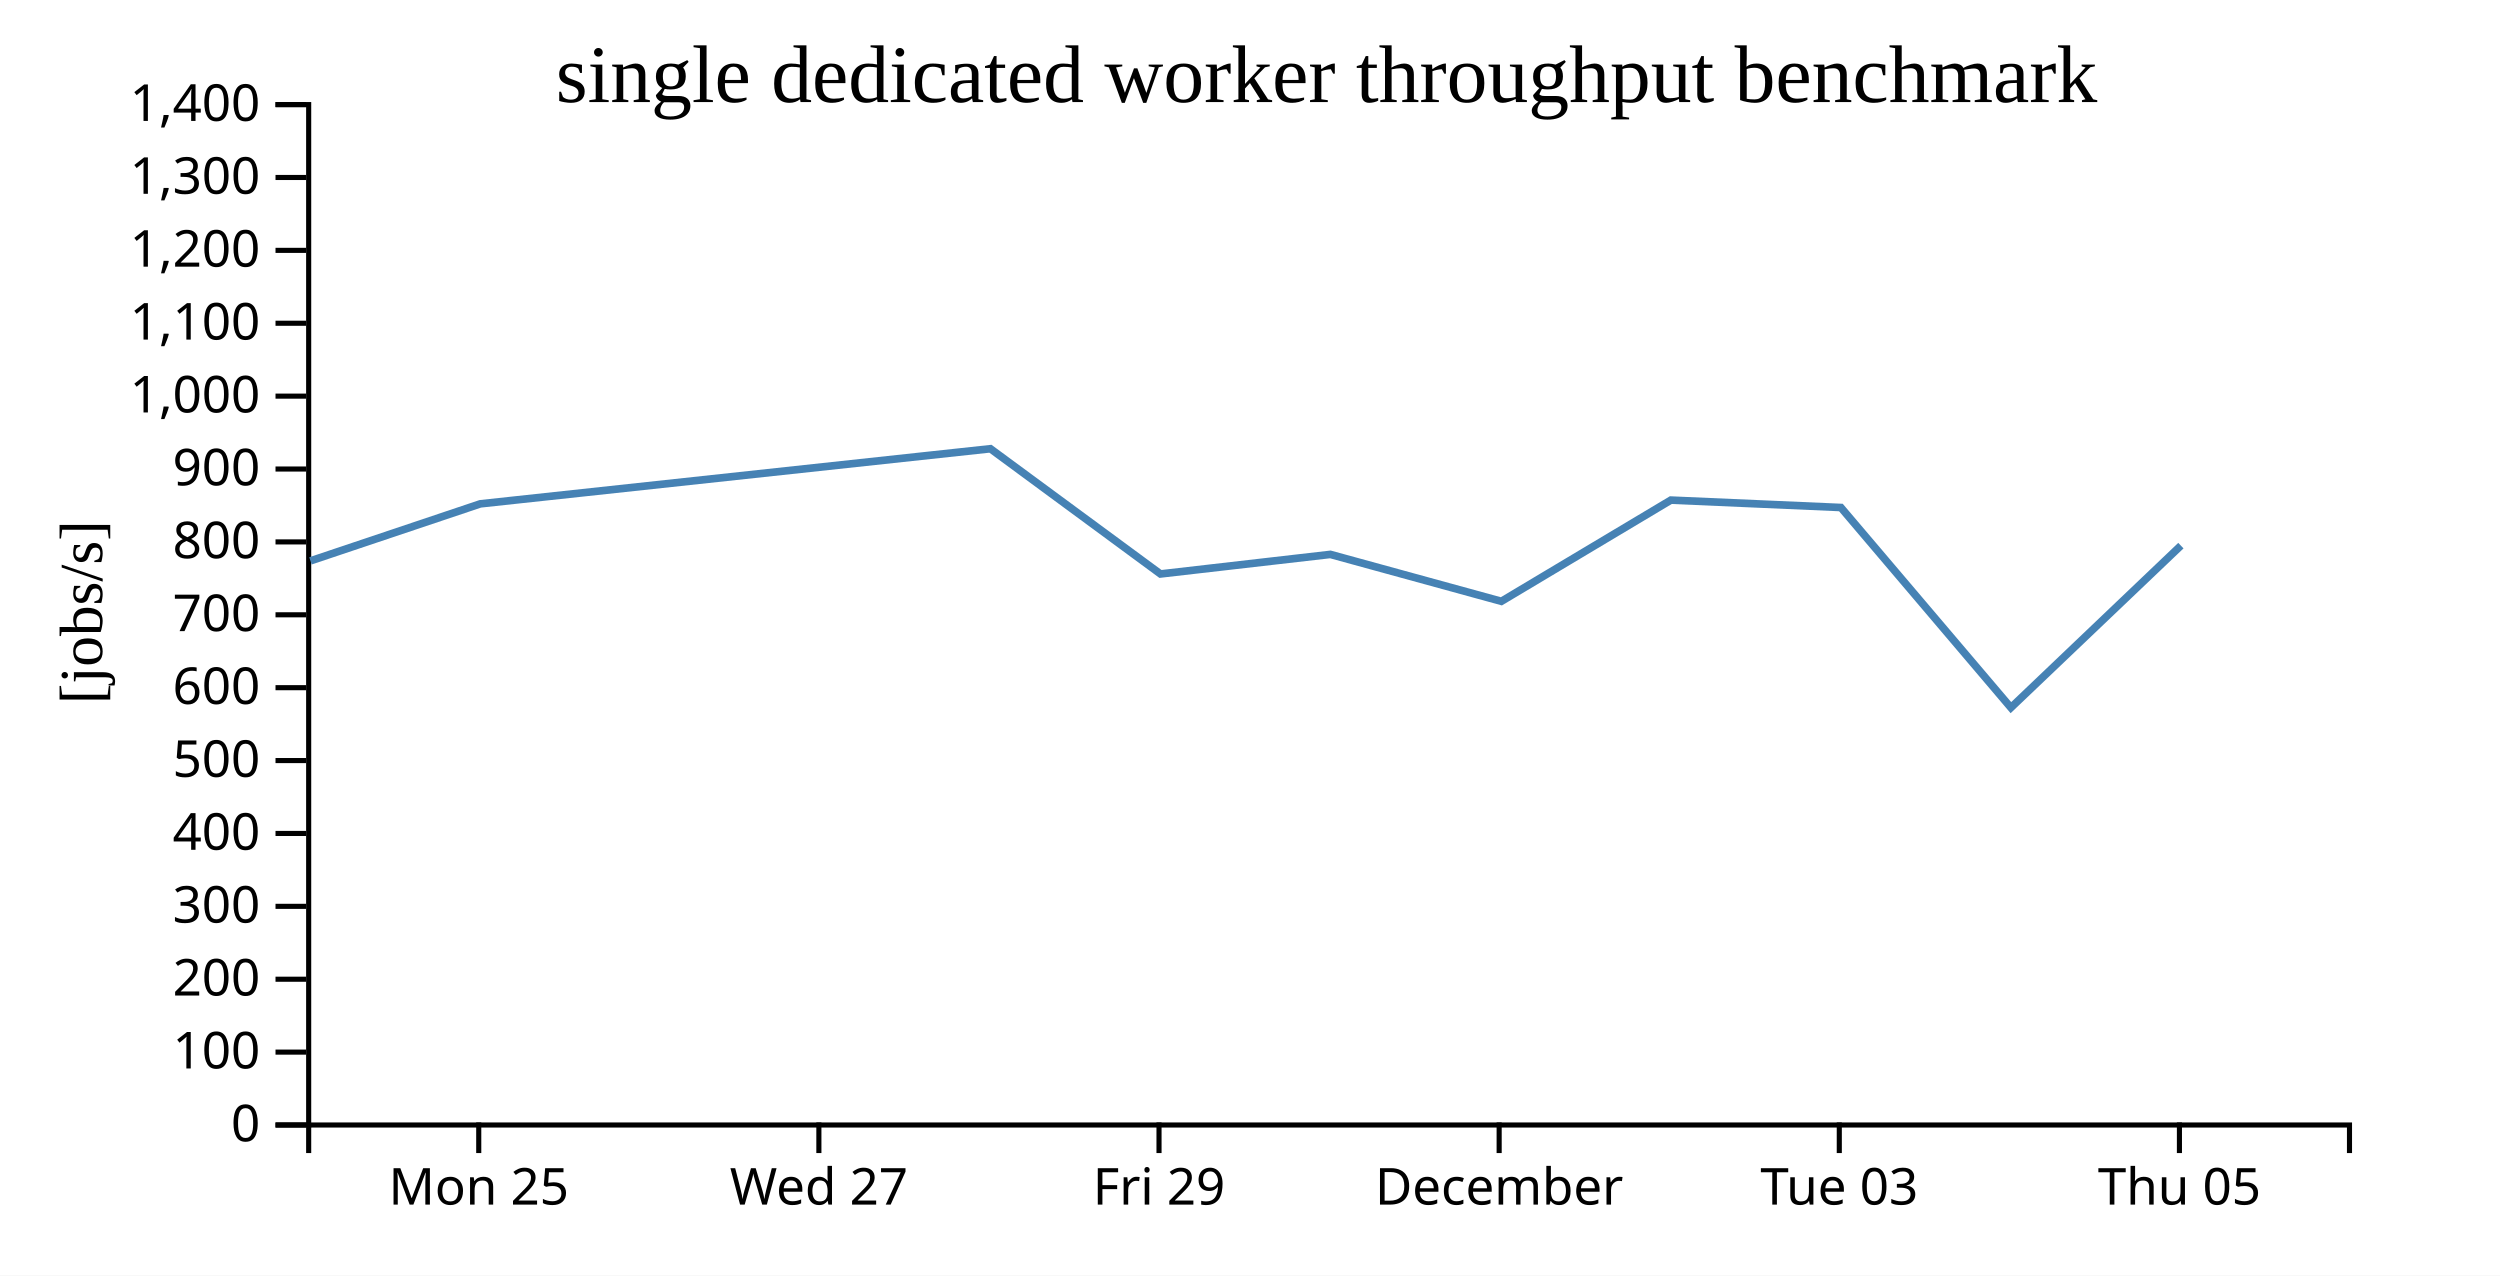
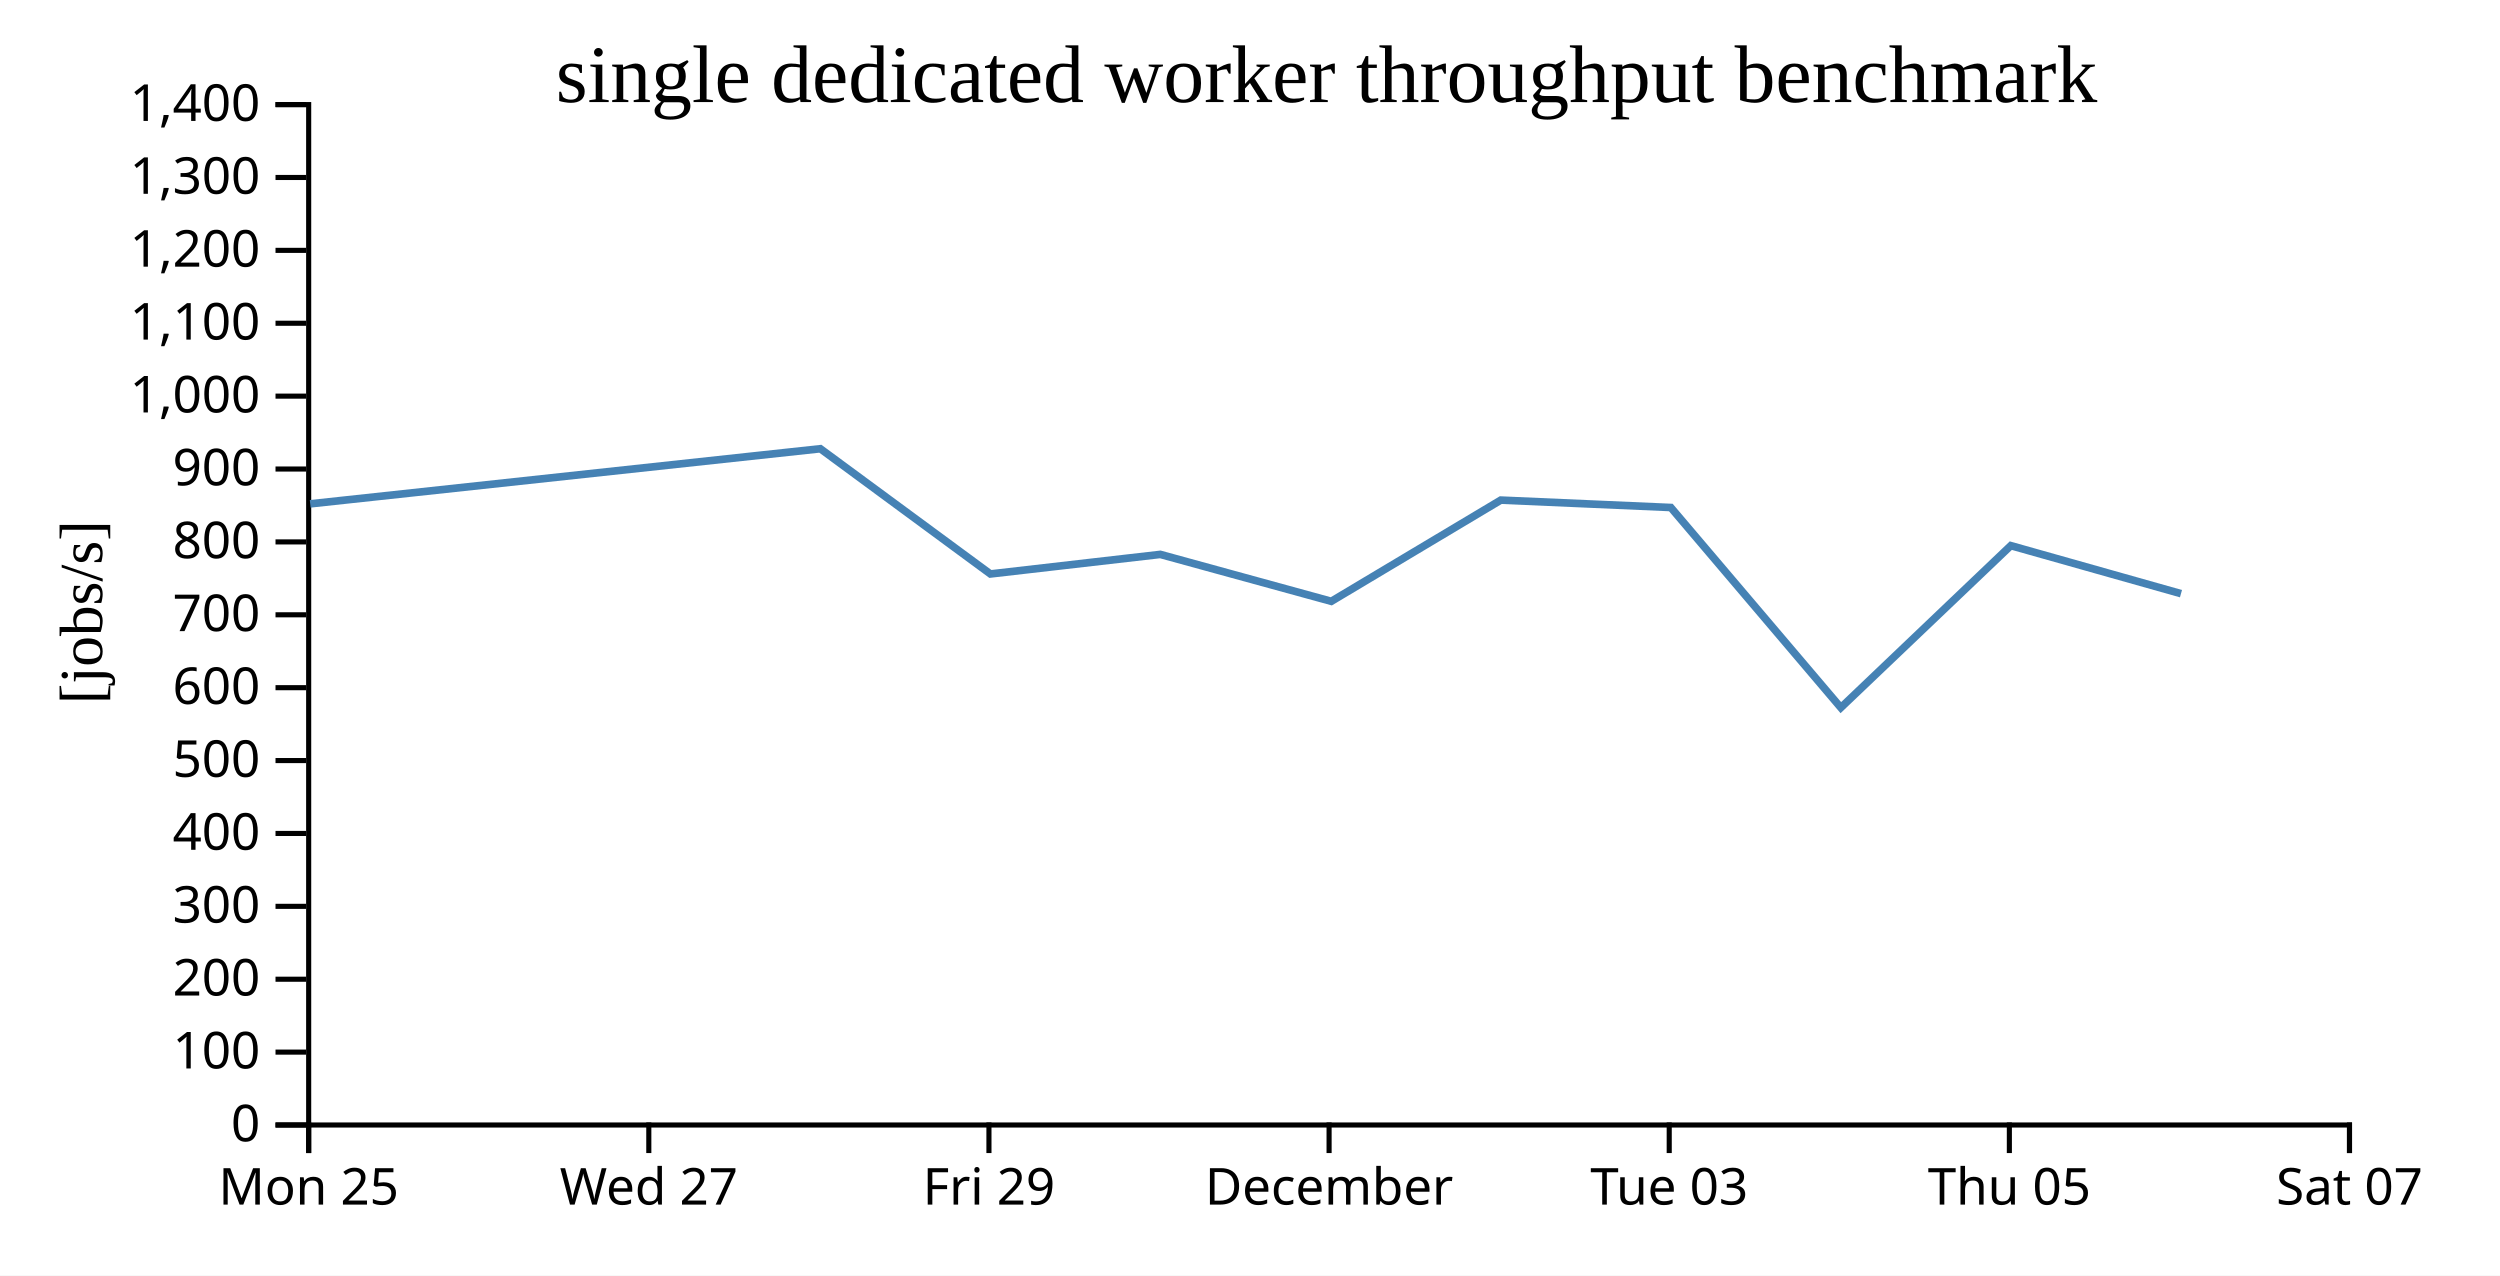
<svg xmlns="http://www.w3.org/2000/svg" width="490" height="250">
  <rect width="100%" height="100%" fill="white" />
  <g transform="translate(60,20)">
    <g transform="translate(0,200)" fill="none" font-size="10" font-family="sans-serif" text-anchor="middle">
      <path class="domain" stroke="currentColor" d="M0.5,6V0.5H400.5V6" />
-       <g class="tick" opacity="1" transform="translate(33.83333,0)">
+       <g class="tick" opacity="1" transform="translate(0.5,0)">
        <line stroke="currentColor" y2="6" />
        <text fill="currentColor" y="9" dy="0.71em">Mon 25</text>
      </g>
-       <g class="tick" opacity="1" transform="translate(100.5,0)">
+       <g class="tick" opacity="1" transform="translate(67.16667,0)">
        <line stroke="currentColor" y2="6" />
        <text fill="currentColor" y="9" dy="0.71em">Wed 27</text>
      </g>
-       <g class="tick" opacity="1" transform="translate(167.1667,0)">
+       <g class="tick" opacity="1" transform="translate(133.8333,0)">
        <line stroke="currentColor" y2="6" />
        <text fill="currentColor" y="9" dy="0.71em">Fri 29</text>
      </g>
-       <g class="tick" opacity="1" transform="translate(233.8333,0)">
+       <g class="tick" opacity="1" transform="translate(200.5,0)">
        <line stroke="currentColor" y2="6" />
        <text fill="currentColor" y="9" dy="0.71em">December</text>
      </g>
-       <g class="tick" opacity="1" transform="translate(300.5,0)">
+       <g class="tick" opacity="1" transform="translate(267.1667,0)">
        <line stroke="currentColor" y2="6" />
        <text fill="currentColor" y="9" dy="0.71em">Tue 03</text>
      </g>
-       <g class="tick" opacity="1" transform="translate(367.1667,0)">
+       <g class="tick" opacity="1" transform="translate(333.8333,0)">
        <line stroke="currentColor" y2="6" />
        <text fill="currentColor" y="9" dy="0.71em">Thu 05</text>
+       </g>
+       <g class="tick" opacity="1" transform="translate(400.5,0)">
+         <line stroke="currentColor" y2="6" />
+         <text fill="currentColor" y="9" dy="0.71em">Sat 07</text>
      </g>
    </g>
    <g fill="none" font-size="10" font-family="sans-serif" text-anchor="end">
      <path class="domain" stroke="currentColor" d="M-6,200.5H0.5V0.5H-6" />
      <g class="tick" opacity="1" transform="translate(0,200.5)">
        <line stroke="currentColor" x2="-6" />
        <text fill="currentColor" x="-9" dy="0.32em">0</text>
      </g>
      <g class="tick" opacity="1" transform="translate(0,186.2143)">
        <line stroke="currentColor" x2="-6" />
        <text fill="currentColor" x="-9" dy="0.32em">100</text>
      </g>
      <g class="tick" opacity="1" transform="translate(0,171.9286)">
        <line stroke="currentColor" x2="-6" />
        <text fill="currentColor" x="-9" dy="0.32em">200</text>
      </g>
      <g class="tick" opacity="1" transform="translate(0,157.6429)">
        <line stroke="currentColor" x2="-6" />
        <text fill="currentColor" x="-9" dy="0.32em">300</text>
      </g>
      <g class="tick" opacity="1" transform="translate(0,143.3571)">
        <line stroke="currentColor" x2="-6" />
        <text fill="currentColor" x="-9" dy="0.32em">400</text>
      </g>
      <g class="tick" opacity="1" transform="translate(0,129.0714)">
        <line stroke="currentColor" x2="-6" />
        <text fill="currentColor" x="-9" dy="0.32em">500</text>
      </g>
      <g class="tick" opacity="1" transform="translate(0,114.7857)">
        <line stroke="currentColor" x2="-6" />
        <text fill="currentColor" x="-9" dy="0.32em">600</text>
      </g>
      <g class="tick" opacity="1" transform="translate(0,100.5)">
        <line stroke="currentColor" x2="-6" />
        <text fill="currentColor" x="-9" dy="0.32em">700</text>
      </g>
      <g class="tick" opacity="1" transform="translate(0,86.21429)">
        <line stroke="currentColor" x2="-6" />
        <text fill="currentColor" x="-9" dy="0.32em">800</text>
      </g>
      <g class="tick" opacity="1" transform="translate(0,71.92857)">
        <line stroke="currentColor" x2="-6" />
        <text fill="currentColor" x="-9" dy="0.32em">900</text>
      </g>
      <g class="tick" opacity="1" transform="translate(0,57.64286)">
        <line stroke="currentColor" x2="-6" />
        <text fill="currentColor" x="-9" dy="0.32em">1,000</text>
      </g>
      <g class="tick" opacity="1" transform="translate(0,43.35714)">
        <line stroke="currentColor" x2="-6" />
        <text fill="currentColor" x="-9" dy="0.32em">1,100</text>
      </g>
      <g class="tick" opacity="1" transform="translate(0,29.07143)">
        <line stroke="currentColor" x2="-6" />
        <text fill="currentColor" x="-9" dy="0.32em">1,200</text>
      </g>
      <g class="tick" opacity="1" transform="translate(0,14.78571)">
        <line stroke="currentColor" x2="-6" />
        <text fill="currentColor" x="-9" dy="0.32em">1,300</text>
      </g>
      <g class="tick" opacity="1" transform="translate(0,0.5)">
        <line stroke="currentColor" x2="-6" />
        <text fill="currentColor" x="-9" dy="0.32em">1,400</text>
      </g>
    </g>
    <text text-anchor="middle" style="font-size: 12px" transform="rotate(-90)" y="-40" x="-100">[jobs/s]</text>
    <text text-anchor="middle" style="font-size: 16px" y="0" x="200">single dedicated worker throughput benchmark</text>
-     <path fill="none" stroke="steelblue" stroke-width="1.5" d="M0.848,89.932L34.134,78.752L134.119,67.952L167.453,92.495L200.752,88.663L234.263,97.86L267.484,78.022L300.816,79.473L334.137,118.699L367.453,86.944" />
+     <path fill="none" stroke="steelblue" stroke-width="1.5" d="M0.8,78.752L100.786,67.952L134.119,92.495L167.418,88.663L200.93,97.86L234.15,78.022L267.483,79.473L300.804,118.699L334.12,86.944L367.472,96.358" />
  </g>
</svg>
